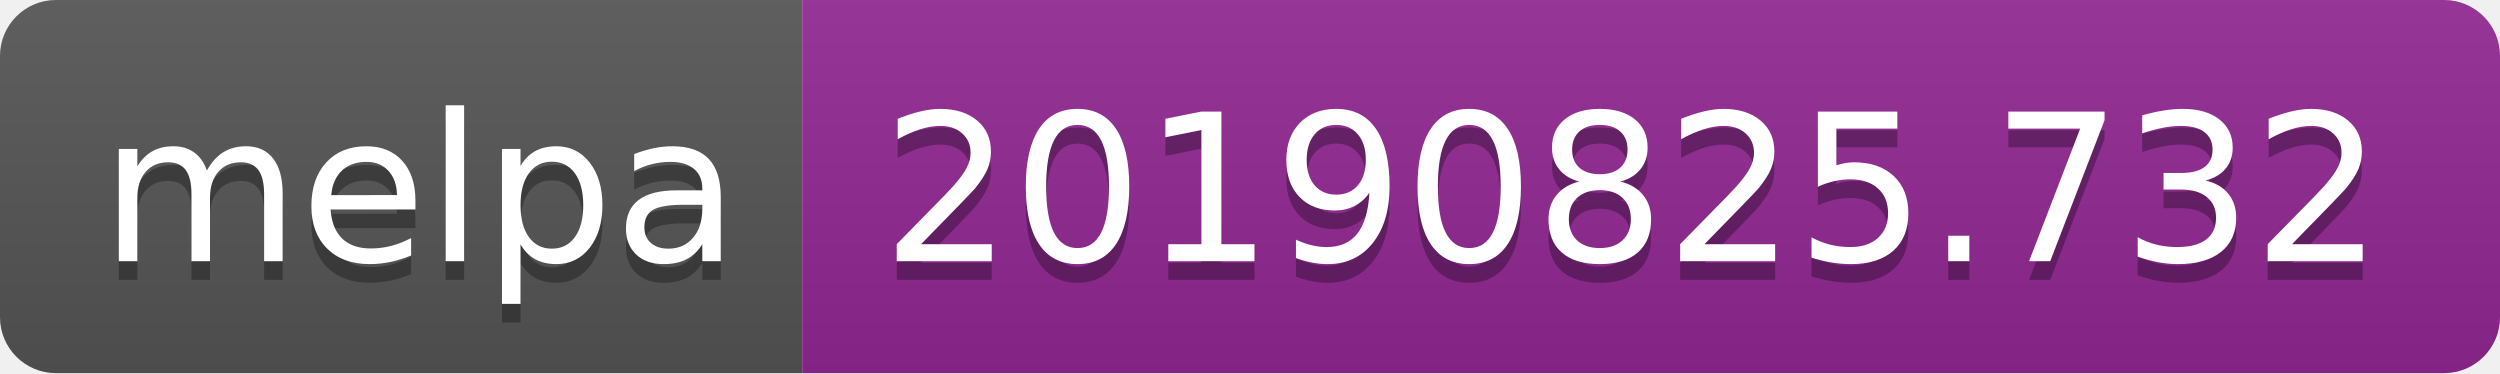
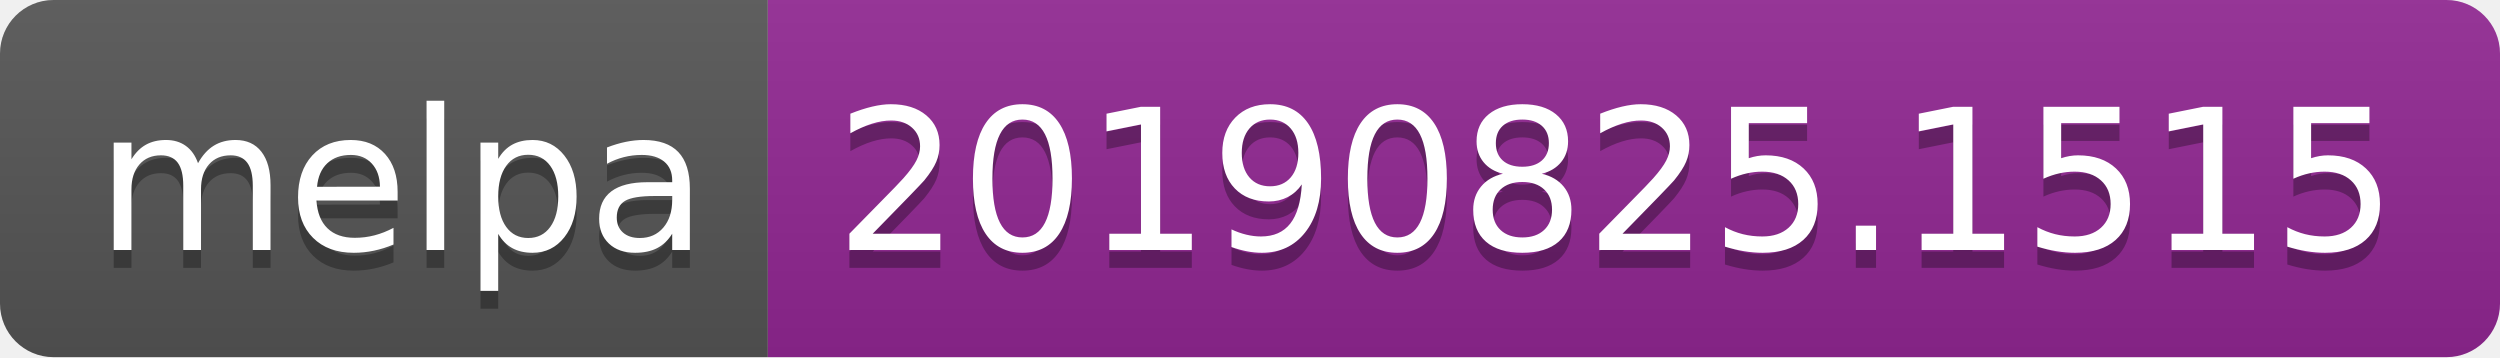
- <svg xmlns="http://www.w3.org/2000/svg" width="134" height="20">
+ <svg xmlns="http://www.w3.org/2000/svg" width="140" height="20">
  <linearGradient id="b" x2="0" y2="100%">
    <stop offset="0" stop-color="#bbb" stop-opacity=".1" />
    <stop offset="1" stop-opacity=".1" />
  </linearGradient>
  <clipPath id="a">
-     <rect width="134" height="20" rx="3" fill="#fff" />
+     <rect width="140" height="20" rx="3" fill="#fff" />
  </clipPath>
  <g clip-path="url(#a)">
    <path fill="#555" d="M0 0h43v20H0z" />
-     <path fill="#922793" d="M43 0h91v20H43z" />
-     <path fill="url(#b)" d="M0 0h134v20H0z" />
+     <path fill="#922793" d="M43 0h97v20H43z" />
+     <path fill="url(#b)" d="M0 0h140v20H0z" />
  </g>
  <g fill="#fff" text-anchor="middle" font-family="DejaVu Sans,Verdana,Geneva,sans-serif" font-size="110">
    <text x="225" y="150" fill="#010101" fill-opacity=".3" transform="scale(.1)" textLength="330">melpa</text>
    <text x="225" y="140" transform="scale(.1)" textLength="330">melpa</text>
-     <text x="875" y="150" fill="#010101" fill-opacity=".3" transform="scale(.1)" textLength="810">20190825.732</text>
-     <text x="875" y="140" transform="scale(.1)" textLength="810">20190825.732</text>
+     <text x="905" y="150" fill="#010101" fill-opacity=".3" transform="scale(.1)" textLength="870">20190825.1515</text>
+     <text x="905" y="140" transform="scale(.1)" textLength="870">20190825.1515</text>
  </g>
</svg>
